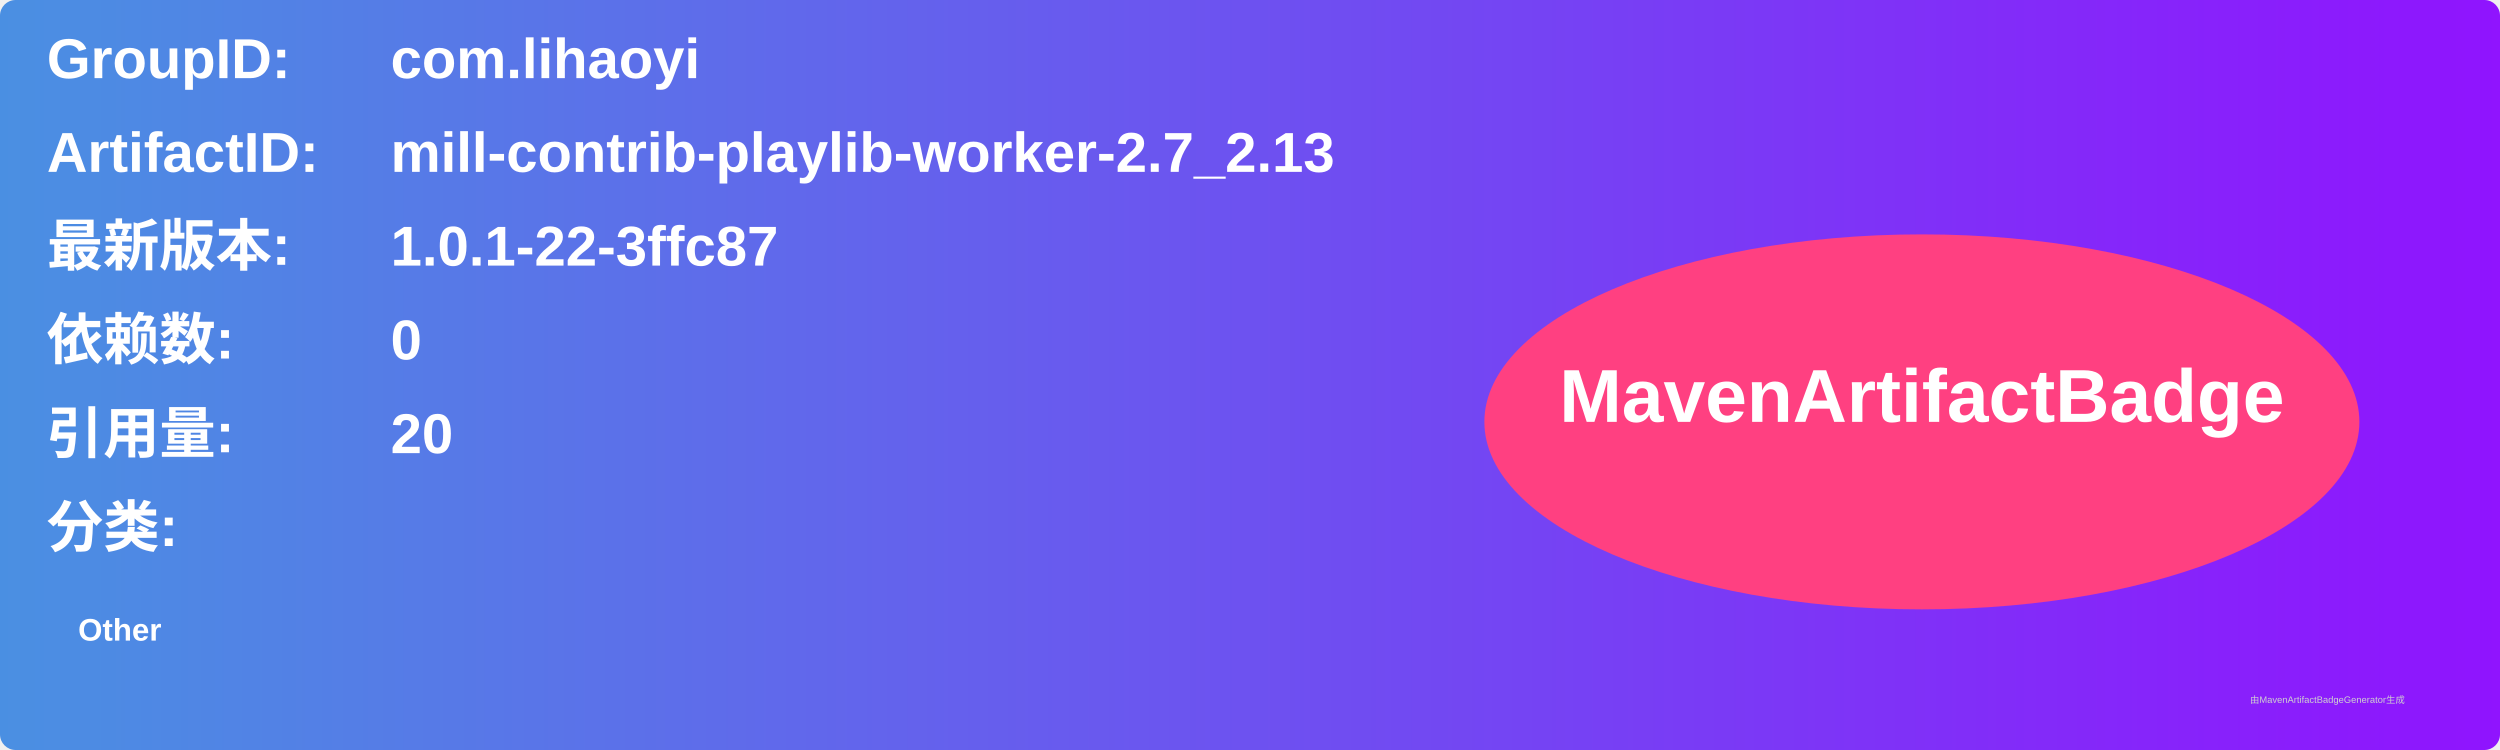
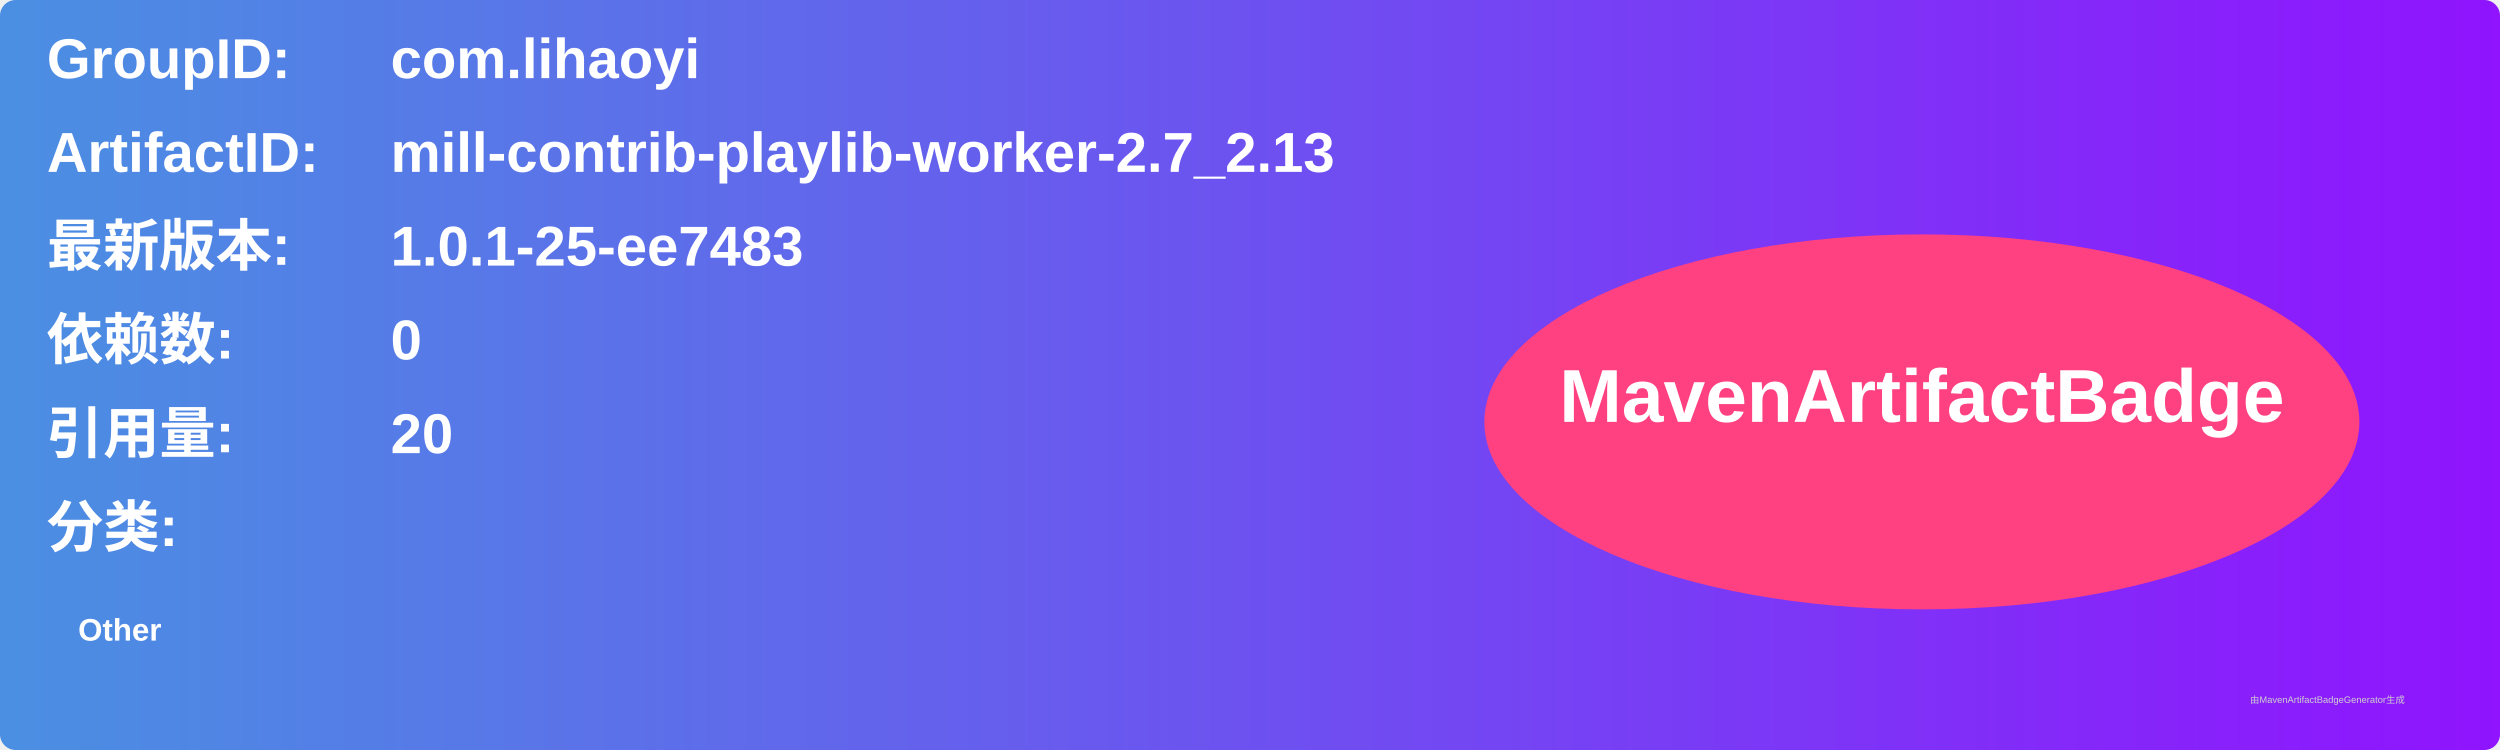
<svg xmlns="http://www.w3.org/2000/svg" width="800" height="240" viewBox="0 0 800 240">
  <linearGradient id="grad" x1="0%" y1="0%" x2="100%" y2="0%">
    <stop offset="0%" stop-color="#4a90e2" />
    <stop offset="100%" stop-color="#9013fe" />
  </linearGradient>
  <rect width="100%" height="100%" rx="5" ry="5" fill="url(#grad)" />
  <g transform="translate(15, 15)">
    <text x="0" y="10" font-family="Arial" font-size="18" fill="white" font-weight="bold" width="260">GroupID:</text>
    <text x="110" y="10" font-family="Arial" font-size="18" fill="white" font-weight="bold" width="460">com.lihaoyi</text>
    <text x="0" y="40" font-family="Arial" font-size="18" fill="white" font-weight="bold" width="260">ArtifactID:</text>
    <text x="110" y="40" font-family="Arial" font-size="18" fill="white" font-weight="bold" width="460">mill-contrib-playlib-worker-2.7_2.13</text>
    <text x="0" y="70" font-family="Arial" font-size="18" fill="white" font-weight="bold">最新版本:</text>
    <text x="110" y="70" font-family="Arial" font-size="18" fill="white" font-weight="bold">
-       <tspan font-weight="bold">1.0.1-22-3ffc87</tspan>
+       <tspan font-weight="bold">1.0.1-25-ee7483</tspan>
    </text>
    <text x="0" y="100" font-family="Arial" font-size="18" fill="white" font-weight="bold">依赖数: </text>
    <text x="110" y="100" font-family="Arial" font-size="18" fill="white">
      <tspan font-weight="bold">0</tspan>
    </text>
    <text x="0" y="130" font-family="Arial" font-size="18" fill="white" font-weight="bold">引用量: </text>
    <text x="110" y="130" font-family="Arial" font-size="18" fill="white">
      <tspan font-weight="bold">20</tspan>
    </text>
    <text x="0" y="160" font-family="Arial" font-size="18" fill="white" font-weight="bold">分类:</text>
    <text x="10" y="190" font-family="Arial" font-size="10" fill="white">
      <tspan font-weight="bold">Other</tspan>
    </text>
    <ellipse cx="600" cy="120" rx="140" ry="60" fill="#ff4081" />
    <text x="600" y="120" text-anchor="middle" font-family="Arial" font-size="24" fill="white" font-weight="bold">MavenArtifactBadge</text>
  </g>
  <text x="720" y="225" font-family="Arial" font-size="3" fill="#d0d0d0">由MavenArtifactBadgeGenerator生成</text>
</svg>
